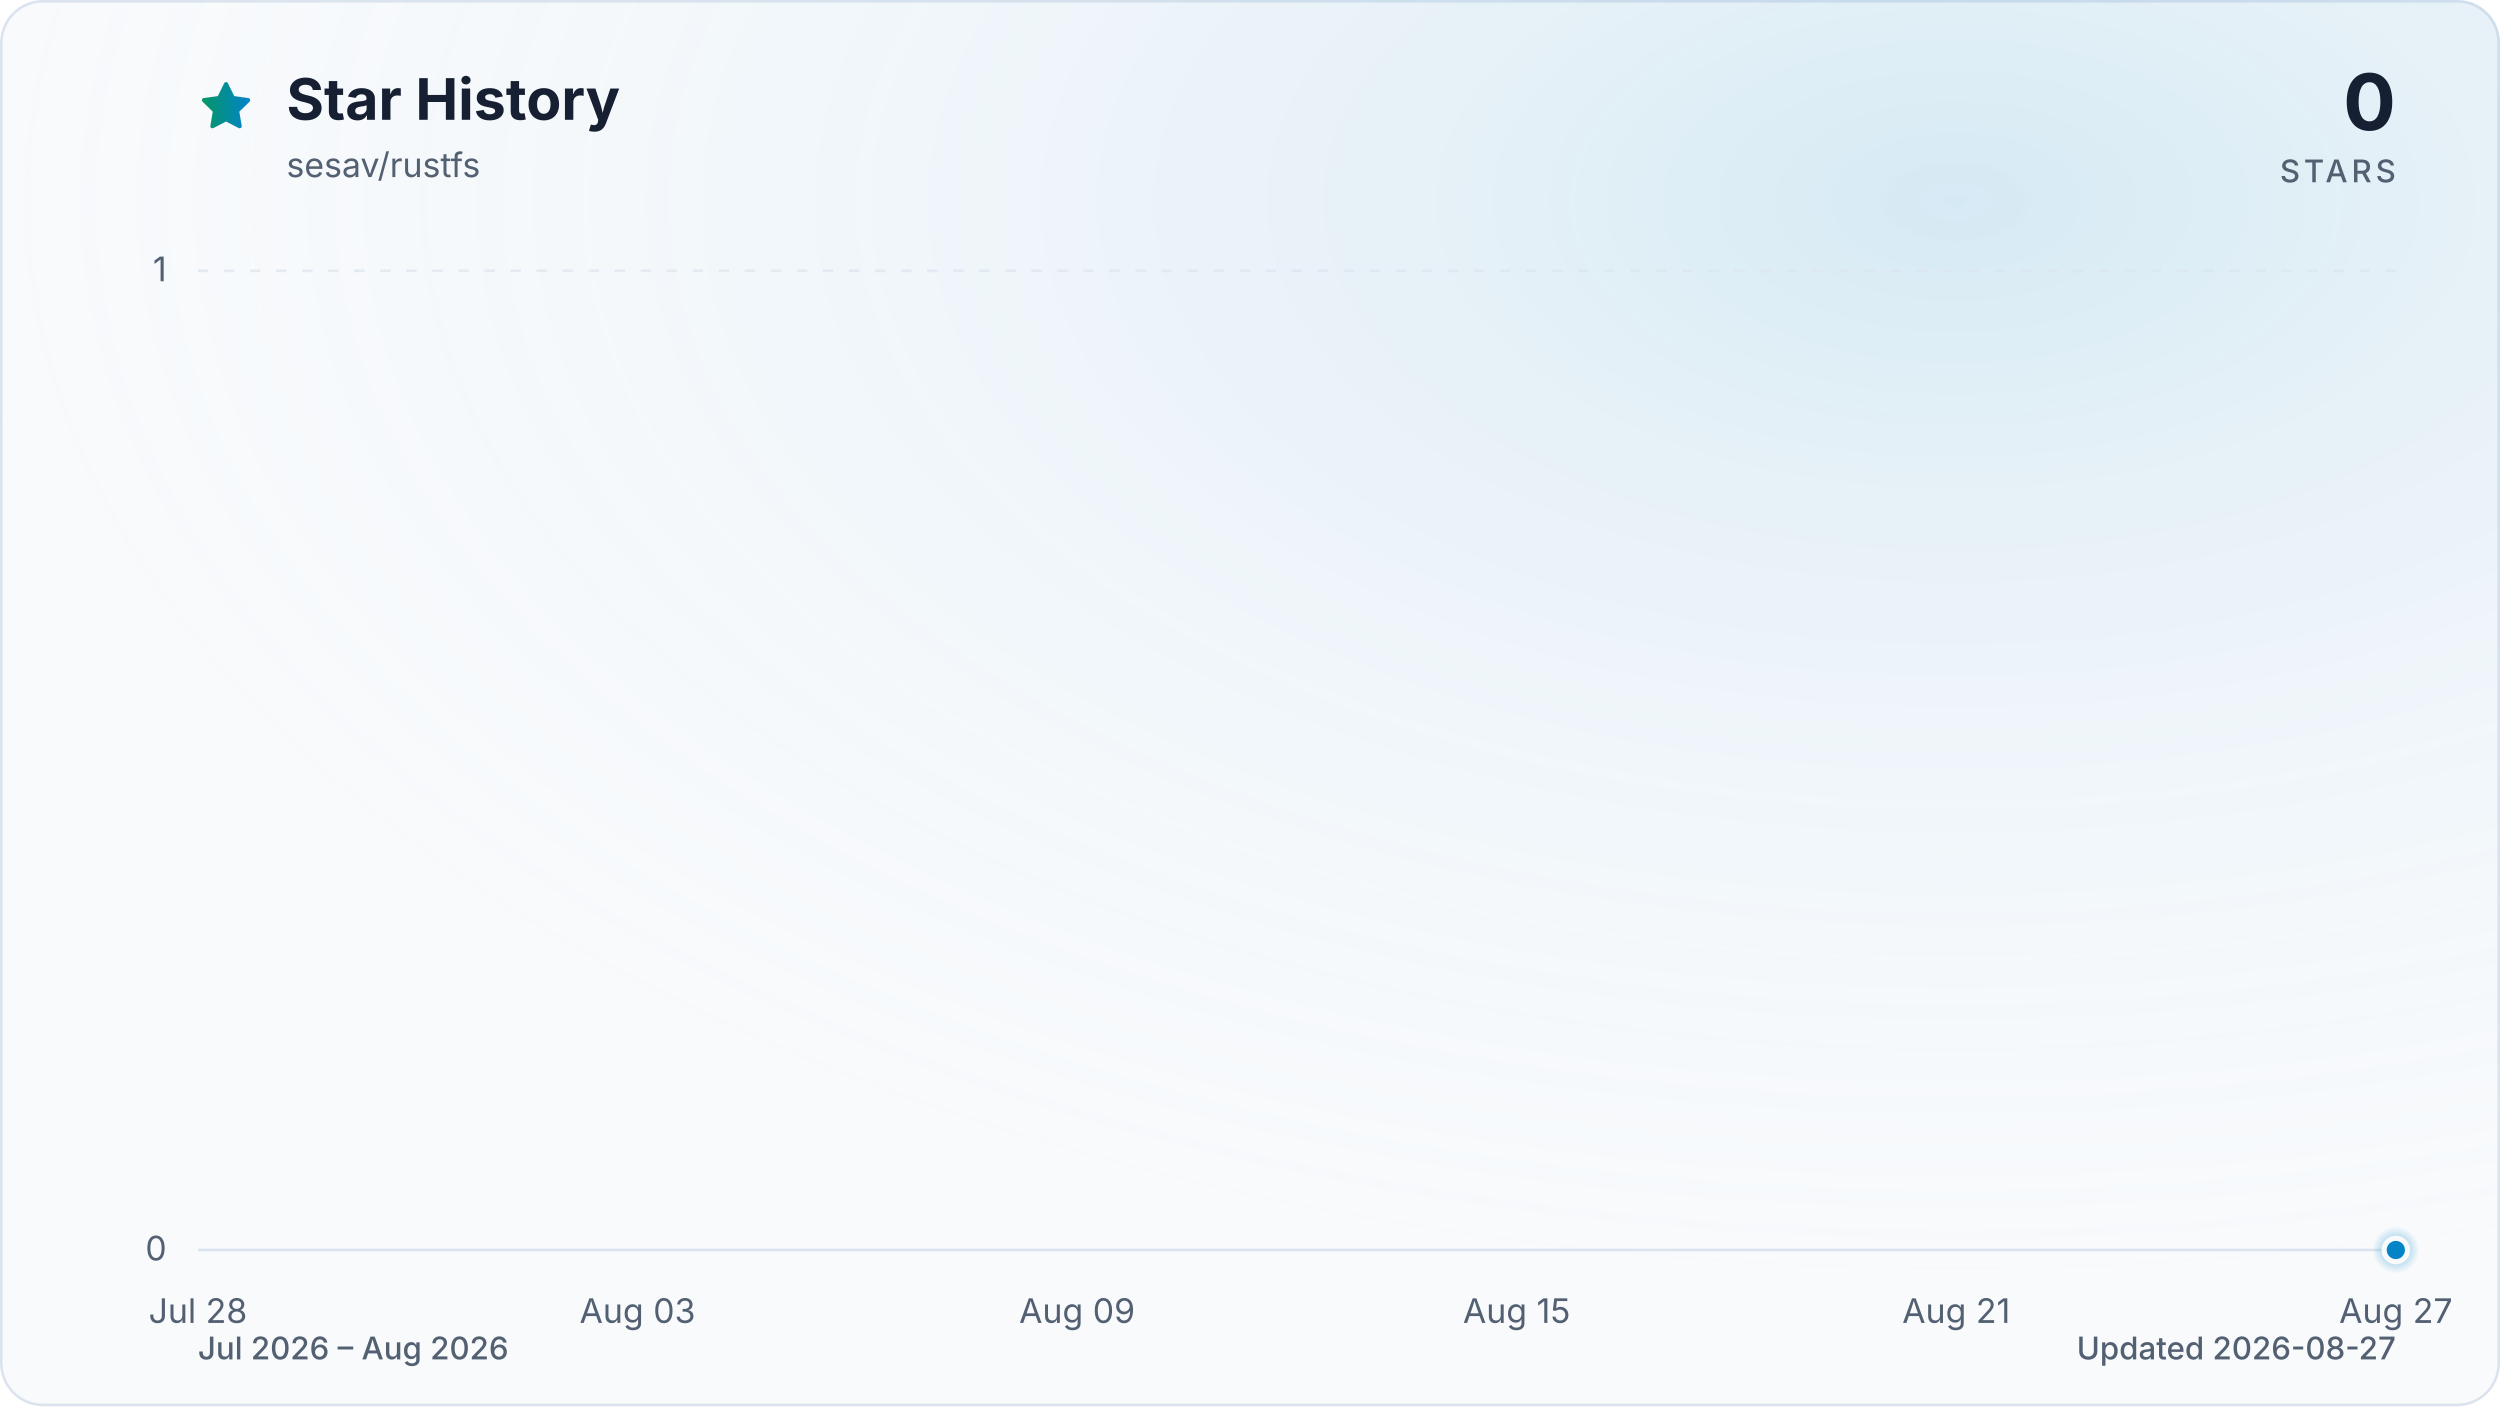
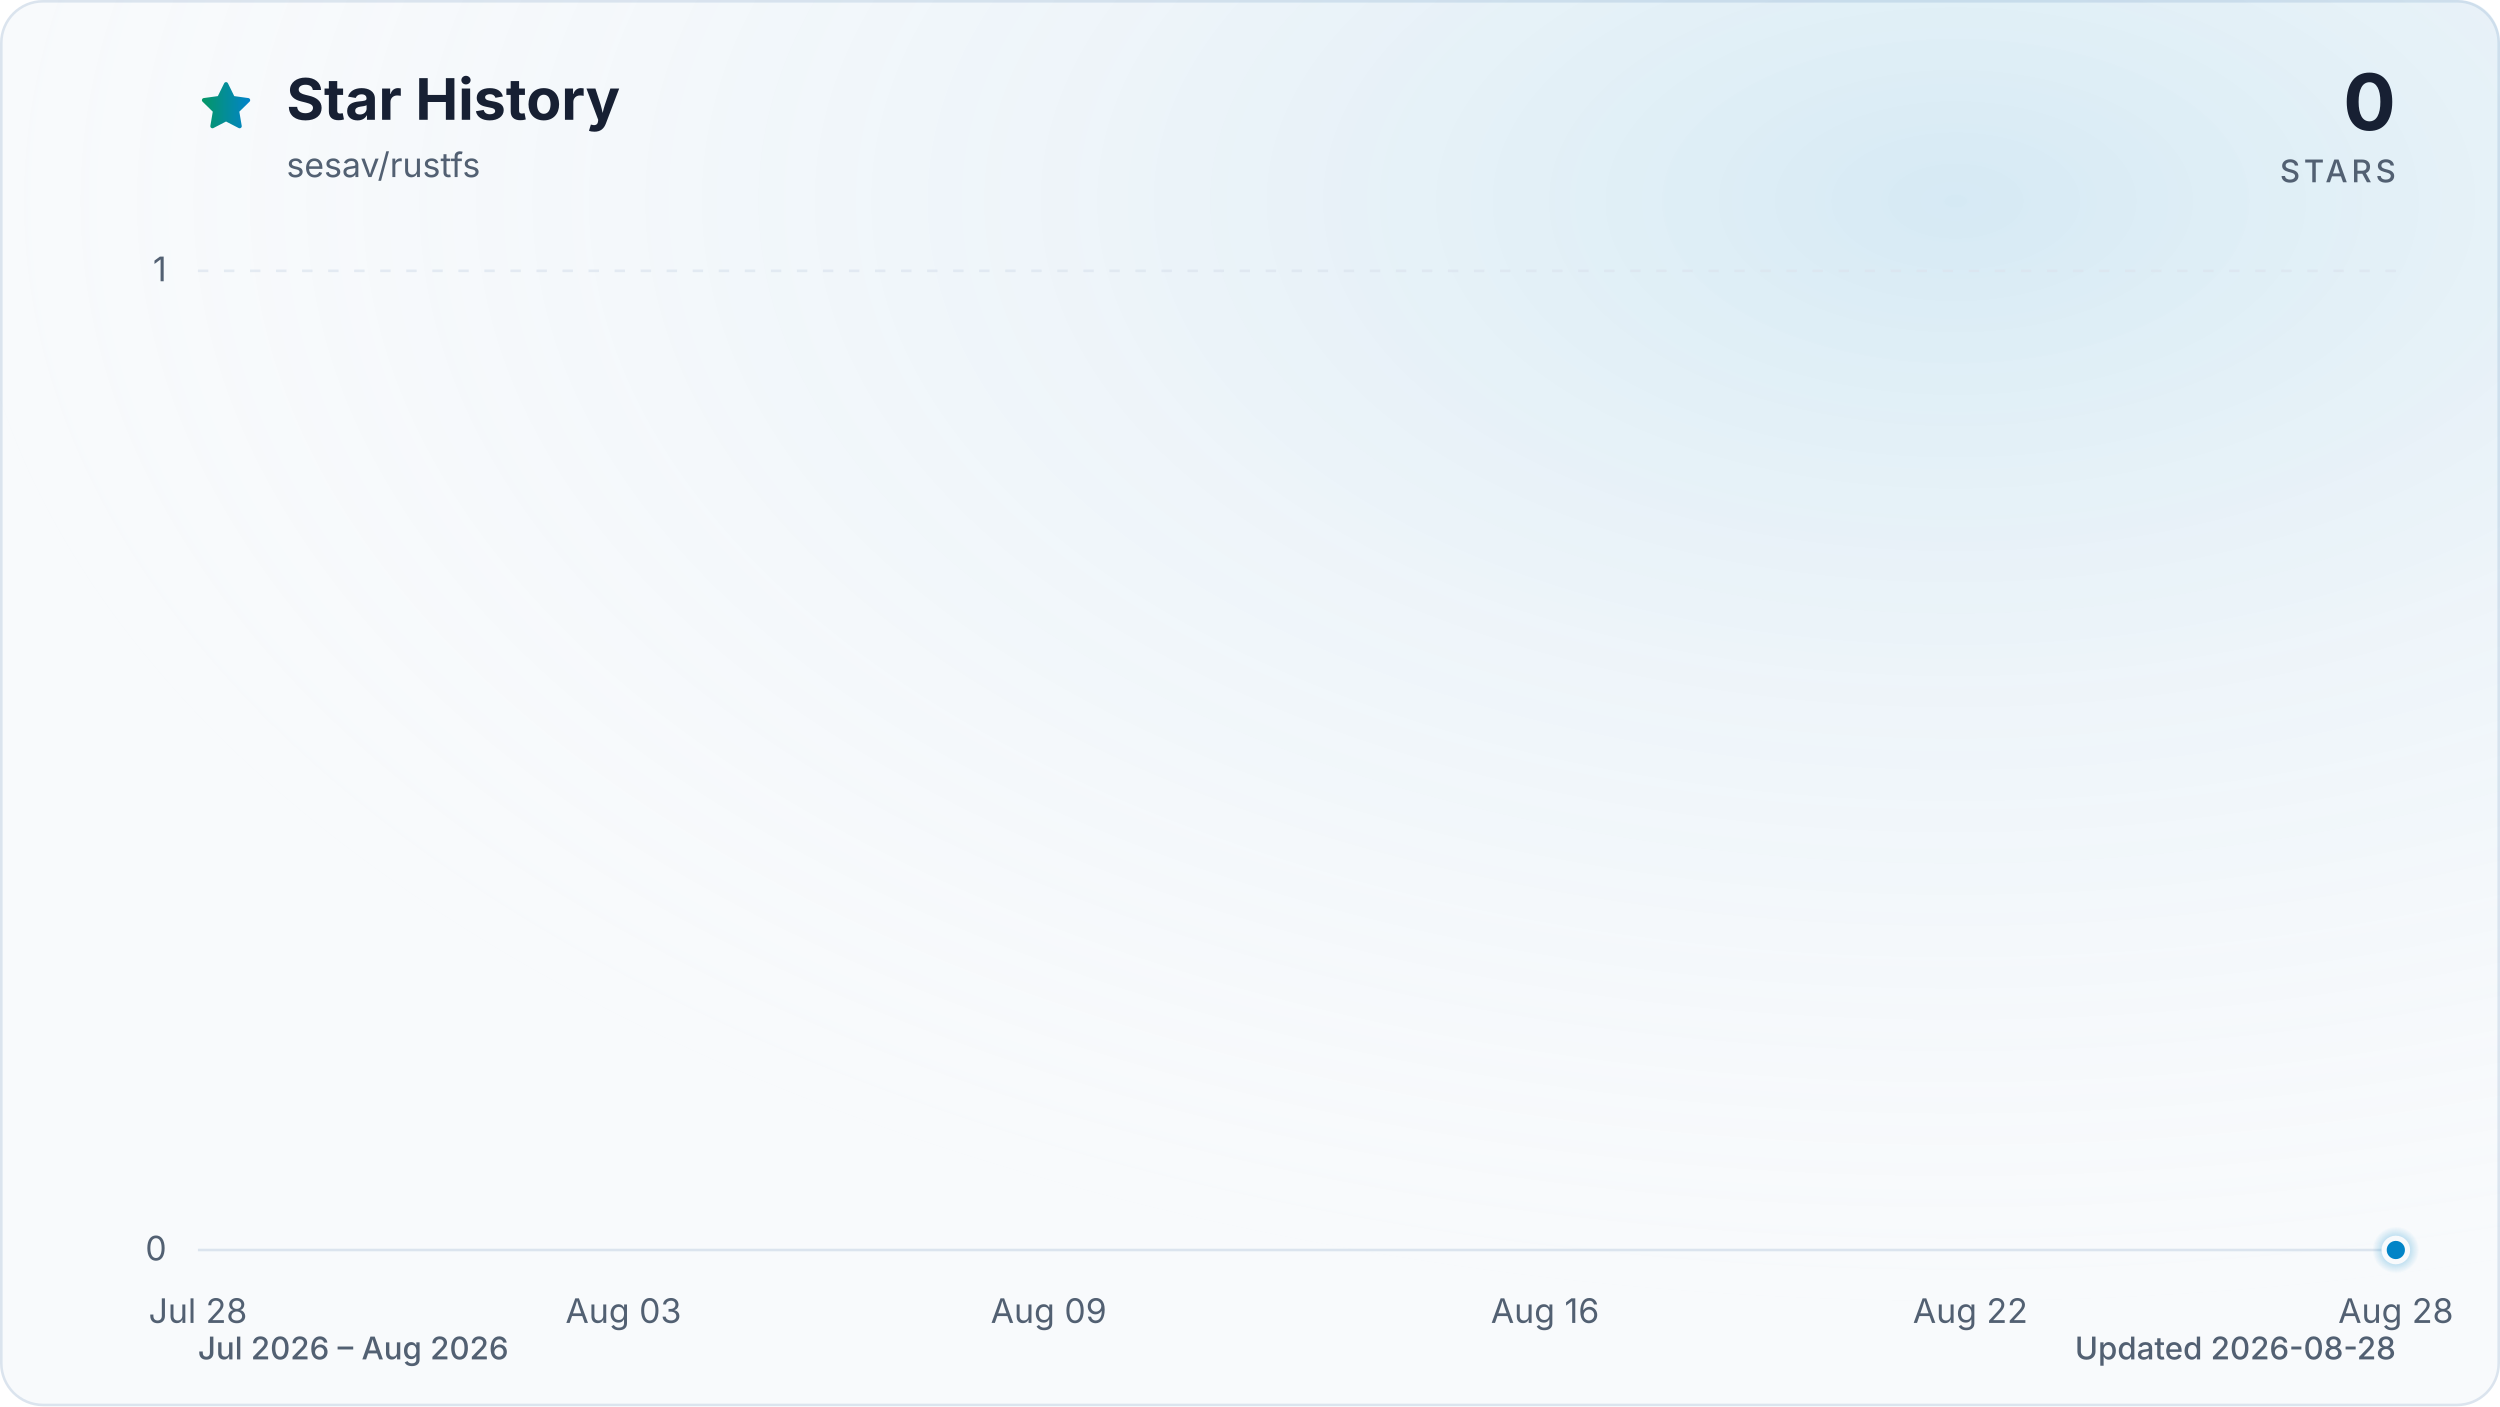
<svg xmlns="http://www.w3.org/2000/svg" viewBox="0 0 960 540" role="img" aria-labelledby="title description" data-style="gradient" data-variant="glow" data-animated="true">
  <defs>
    <linearGradient id="trend" x1="0" y1="0" x2="1" y2="0">
      <stop offset="0%" stop-color="#059669" />
      <stop offset="100%" stop-color="#0284c7" />
    </linearGradient>
    <linearGradient id="area" x1="0" y1="0" x2="0" y2="1">
      <stop offset="0%" stop-color="#059669" stop-opacity="0.30" />
      <stop offset="55%" stop-color="#0284c7" stop-opacity="0.10" />
      <stop offset="100%" stop-color="#0284c7" stop-opacity="0.01" />
    </linearGradient>
    <radialGradient id="marker-halo" cx="50%" cy="50%" r="50%">
      <stop offset="0%" stop-color="#0284c7" stop-opacity="0.55" />
      <stop offset="100%" stop-color="#0284c7" stop-opacity="0" />
    </radialGradient>
    <radialGradient id="surface-glow" cx="78%" cy="14%" r="80%">
      <stop offset="0%" stop-color="#0284c7" stop-opacity="0.14" />
      <stop offset="100%" stop-color="#f8fafc" stop-opacity="0" />
    </radialGradient>
    <filter id="trend-glow" x="-20%" y="-20%" width="140%" height="140%">
      <feGaussianBlur stdDeviation="7" />
    </filter>
  </defs>
  <style>
.trend-enter{transform-box:fill-box;transform-origin:center;animation:trend-enter 520ms cubic-bezier(0.16,1,0.3,1)}
.marker-enter{transform-box:fill-box;transform-origin:center;animation:marker-enter 320ms cubic-bezier(0.16,1,0.3,1) 200ms both}
.marker-pulse{transform-box:fill-box;transform-origin:center;animation:marker-pulse 2.6s ease-out infinite}
@keyframes trend-enter{from{opacity:.35;transform:translateY(10px)}to{opacity:1;transform:translateY(0)}}
@keyframes marker-enter{from{opacity:0;transform:scale(.4)}to{opacity:1;transform:scale(1)}}
@keyframes marker-pulse{0%{opacity:.5;transform:scale(.7)}70%,100%{opacity:0;transform:scale(2.1)}}
@media (prefers-reduced-motion:reduce){.trend-enter,.marker-enter,.marker-pulse{animation:none!important}}
@media (prefers-reduced-motion:reduce){.marker-pulse{opacity:0}}
</style>
  <rect x="0.5" y="0.5" width="959" height="539" fill="#f8fafc" stroke="#dbe4ee" stroke-width="1" rx="16" />
  <rect width="960" height="540" fill="url(#surface-glow)" rx="16" />
  <path d="M12 2.6l2.9 5.9 6.5.9-4.7 4.6 1.1 6.5-5.8-3-5.8 3 1.1-6.5-4.7-4.6 6.5-.9L12 2.6Z" transform="translate(76 30) scale(.9)" fill="url(#trend)" stroke="url(#trend)" stroke-width="1.8" stroke-linejoin="round" aria-hidden="true" />
  <text x="110" y="46" fill="#172033" font-family="ui-sans-serif, system-ui, -apple-system, BlinkMacSystemFont, 'Segoe UI', sans-serif" font-size="22" font-weight="700">Star History</text>
  <text x="110" y="68" fill="#526072" font-family="ui-sans-serif, system-ui, -apple-system, BlinkMacSystemFont, 'Segoe UI', sans-serif" font-size="13">sesav/rustfs</text>
  <text x="920" y="50" fill="#172033" font-family="ui-sans-serif, system-ui, -apple-system, BlinkMacSystemFont, 'Segoe UI', sans-serif" font-size="30" font-weight="700" text-anchor="end">0</text>
  <text x="920" y="70" fill="#526072" font-family="ui-sans-serif, system-ui, -apple-system, BlinkMacSystemFont, 'Segoe UI', sans-serif" font-size="12" font-weight="500" letter-spacing="1.5" text-anchor="end">STARS</text>
  <line x1="76" y1="480.0" x2="920" y2="480.0" stroke="#dbe4ee" stroke-width="1" stroke-dasharray="0" opacity="1" />
  <text x="64" y="484.0" fill="#526072" font-family="ui-sans-serif, system-ui, -apple-system, BlinkMacSystemFont, 'Segoe UI', sans-serif" font-size="13" text-anchor="end">0</text>
  <line x1="76" y1="104.0" x2="920" y2="104.0" stroke="#dbe4ee" stroke-width="1" stroke-dasharray="4 6" opacity="0.7" />
  <text x="64" y="108.0" fill="#526072" font-family="ui-sans-serif, system-ui, -apple-system, BlinkMacSystemFont, 'Segoe UI', sans-serif" font-size="13" text-anchor="end">1</text>
  <text x="76.0" y="508" fill="#526072" font-family="ui-sans-serif, system-ui, -apple-system, BlinkMacSystemFont, 'Segoe UI', sans-serif" font-size="13" text-anchor="middle">Jul 28</text>
-   <text x="244.8" y="508" fill="#526072" font-family="ui-sans-serif, system-ui, -apple-system, BlinkMacSystemFont, 'Segoe UI', sans-serif" font-size="13" text-anchor="middle">Aug 03</text>
-   <text x="413.6" y="508" fill="#526072" font-family="ui-sans-serif, system-ui, -apple-system, BlinkMacSystemFont, 'Segoe UI', sans-serif" font-size="13" text-anchor="middle">Aug 09</text>
-   <text x="582.4" y="508" fill="#526072" font-family="ui-sans-serif, system-ui, -apple-system, BlinkMacSystemFont, 'Segoe UI', sans-serif" font-size="13" text-anchor="middle">Aug 15</text>
-   <text x="751.2" y="508" fill="#526072" font-family="ui-sans-serif, system-ui, -apple-system, BlinkMacSystemFont, 'Segoe UI', sans-serif" font-size="13" text-anchor="middle">Aug 21</text>
-   <text x="920.0" y="508" fill="#526072" font-family="ui-sans-serif, system-ui, -apple-system, BlinkMacSystemFont, 'Segoe UI', sans-serif" font-size="13" text-anchor="middle">Aug 27</text>
+   <text x="239.4" y="508" fill="#526072" font-family="ui-sans-serif, system-ui, -apple-system, BlinkMacSystemFont, 'Segoe UI', sans-serif" font-size="13" text-anchor="middle">Aug 03</text>
+   <text x="402.7" y="508" fill="#526072" font-family="ui-sans-serif, system-ui, -apple-system, BlinkMacSystemFont, 'Segoe UI', sans-serif" font-size="13" text-anchor="middle">Aug 09</text>
+   <text x="593.3" y="508" fill="#526072" font-family="ui-sans-serif, system-ui, -apple-system, BlinkMacSystemFont, 'Segoe UI', sans-serif" font-size="13" text-anchor="middle">Aug 16</text>
+   <text x="756.6" y="508" fill="#526072" font-family="ui-sans-serif, system-ui, -apple-system, BlinkMacSystemFont, 'Segoe UI', sans-serif" font-size="13" text-anchor="middle">Aug 22</text>
+   <text x="920.0" y="508" fill="#526072" font-family="ui-sans-serif, system-ui, -apple-system, BlinkMacSystemFont, 'Segoe UI', sans-serif" font-size="13" text-anchor="middle">Aug 28</text>
  <g class="trend-enter">
-     <path d="M 76.0 480.0 C 85.4 480.0, 94.8 480.0, 104.1 480.0 C 113.5 480.0, 122.9 480.0, 132.3 480.0 C 141.6 480.0, 151.0 480.0, 160.4 480.0 C 169.8 480.0, 179.2 480.0, 188.5 480.0 C 197.9 480.0, 207.3 480.0, 216.7 480.0 C 226.0 480.0, 235.4 480.0, 244.8 480.0 C 254.2 480.0, 263.6 480.0, 272.9 480.0 C 282.3 480.0, 291.7 480.0, 301.1 480.0 C 310.4 480.0, 319.8 480.0, 329.2 480.0 C 338.6 480.0, 348.0 480.0, 357.3 480.0 C 366.7 480.0, 376.1 480.0, 385.5 480.0 C 394.8 480.0, 404.2 480.0, 413.6 480.0 C 423.0 480.0, 432.4 480.0, 441.7 480.0 C 451.1 480.0, 460.5 480.0, 469.9 480.0 C 479.2 480.0, 488.6 480.0, 498.0 480.0 C 507.4 480.0, 516.8 480.0, 526.1 480.0 C 535.5 480.0, 544.9 480.0, 554.3 480.0 C 563.6 480.0, 573.0 480.0, 582.4 480.0 C 591.8 480.0, 601.2 480.0, 610.5 480.0 C 619.9 480.0, 629.3 480.0, 638.7 480.0 C 648.0 480.0, 657.4 480.0, 666.8 480.0 C 676.2 480.0, 685.6 480.0, 694.9 480.0 C 704.3 480.0, 713.7 480.0, 723.1 480.0 C 732.4 480.0, 741.8 480.0, 751.2 480.0 C 760.6 480.0, 770.0 480.0, 779.3 480.0 C 788.7 480.0, 798.1 480.0, 807.5 480.0 C 816.8 480.0, 826.2 480.0, 835.6 480.0 C 845.0 480.0, 854.4 480.0, 863.7 480.0 C 873.1 480.0, 882.5 480.0, 891.9 480.0 C 901.2 480.0, 910.6 480.0, 920.0 480.0 L 920.0 480.0 L 76.0 480.0 Z" fill="url(#area)" />
-     <path d="M 76.0 480.0 C 85.4 480.0, 94.8 480.0, 104.1 480.0 C 113.5 480.0, 122.9 480.0, 132.3 480.0 C 141.6 480.0, 151.0 480.0, 160.4 480.0 C 169.8 480.0, 179.2 480.0, 188.5 480.0 C 197.9 480.0, 207.3 480.0, 216.7 480.0 C 226.0 480.0, 235.4 480.0, 244.8 480.0 C 254.2 480.0, 263.6 480.0, 272.9 480.0 C 282.3 480.0, 291.7 480.0, 301.1 480.0 C 310.4 480.0, 319.8 480.0, 329.2 480.0 C 338.6 480.0, 348.0 480.0, 357.3 480.0 C 366.7 480.0, 376.1 480.0, 385.5 480.0 C 394.8 480.0, 404.2 480.0, 413.6 480.0 C 423.0 480.0, 432.4 480.0, 441.7 480.0 C 451.1 480.0, 460.5 480.0, 469.9 480.0 C 479.2 480.0, 488.6 480.0, 498.0 480.0 C 507.4 480.0, 516.8 480.0, 526.1 480.0 C 535.5 480.0, 544.9 480.0, 554.3 480.0 C 563.6 480.0, 573.0 480.0, 582.4 480.0 C 591.8 480.0, 601.2 480.0, 610.5 480.0 C 619.9 480.0, 629.3 480.0, 638.7 480.0 C 648.0 480.0, 657.4 480.0, 666.8 480.0 C 676.2 480.0, 685.6 480.0, 694.9 480.0 C 704.3 480.0, 713.7 480.0, 723.1 480.0 C 732.4 480.0, 741.8 480.0, 751.2 480.0 C 760.6 480.0, 770.0 480.0, 779.3 480.0 C 788.7 480.0, 798.1 480.0, 807.5 480.0 C 816.8 480.0, 826.2 480.0, 835.6 480.0 C 845.0 480.0, 854.4 480.0, 863.7 480.0 C 873.1 480.0, 882.5 480.0, 891.9 480.0 C 901.2 480.0, 910.6 480.0, 920.0 480.0" fill="none" stroke="url(#trend)" stroke-width="12" stroke-linecap="round" stroke-linejoin="round" opacity="0.16" filter="url(#trend-glow)" />
-     <path d="M 76.0 480.0 C 85.4 480.0, 94.8 480.0, 104.1 480.0 C 113.5 480.0, 122.9 480.0, 132.3 480.0 C 141.6 480.0, 151.0 480.0, 160.4 480.0 C 169.8 480.0, 179.2 480.0, 188.5 480.0 C 197.9 480.0, 207.3 480.0, 216.7 480.0 C 226.0 480.0, 235.4 480.0, 244.8 480.0 C 254.2 480.0, 263.6 480.0, 272.9 480.0 C 282.3 480.0, 291.7 480.0, 301.1 480.0 C 310.4 480.0, 319.8 480.0, 329.2 480.0 C 338.6 480.0, 348.0 480.0, 357.3 480.0 C 366.7 480.0, 376.1 480.0, 385.5 480.0 C 394.8 480.0, 404.2 480.0, 413.6 480.0 C 423.0 480.0, 432.4 480.0, 441.7 480.0 C 451.1 480.0, 460.5 480.0, 469.9 480.0 C 479.2 480.0, 488.6 480.0, 498.0 480.0 C 507.4 480.0, 516.8 480.0, 526.1 480.0 C 535.5 480.0, 544.9 480.0, 554.3 480.0 C 563.6 480.0, 573.0 480.0, 582.4 480.0 C 591.8 480.0, 601.2 480.0, 610.5 480.0 C 619.9 480.0, 629.3 480.0, 638.7 480.0 C 648.0 480.0, 657.4 480.0, 666.8 480.0 C 676.2 480.0, 685.6 480.0, 694.9 480.0 C 704.3 480.0, 713.7 480.0, 723.1 480.0 C 732.4 480.0, 741.8 480.0, 751.2 480.0 C 760.6 480.0, 770.0 480.0, 779.3 480.0 C 788.7 480.0, 798.1 480.0, 807.5 480.0 C 816.8 480.0, 826.2 480.0, 835.6 480.0 C 845.0 480.0, 854.4 480.0, 863.7 480.0 C 873.1 480.0, 882.5 480.0, 891.9 480.0 C 901.2 480.0, 910.6 480.0, 920.0 480.0" fill="none" stroke="url(#trend)" stroke-width="3" stroke-linecap="round" stroke-linejoin="round" />
+     <path d="M 76.0 480.0 C 85.1 480.0, 94.2 480.0, 103.2 480.0 C 112.3 480.0, 121.4 480.0, 130.5 480.0 C 139.5 480.0, 148.6 480.0, 157.7 480.0 C 166.8 480.0, 175.8 480.0, 184.9 480.0 C 194.0 480.0, 203.1 480.0, 212.1 480.0 C 221.2 480.0, 230.3 480.0, 239.4 480.0 C 248.4 480.0, 257.5 480.0, 266.6 480.0 C 275.7 480.0, 284.7 480.0, 293.8 480.0 C 302.9 480.0, 312.0 480.0, 321.0 480.0 C 330.1 480.0, 339.2 480.0, 348.3 480.0 C 357.3 480.0, 366.4 480.0, 375.5 480.0 C 384.6 480.0, 393.6 480.0, 402.7 480.0 C 411.8 480.0, 420.9 480.0, 429.9 480.0 C 439.0 480.0, 448.1 480.0, 457.2 480.0 C 466.2 480.0, 475.3 480.0, 484.4 480.0 C 493.5 480.0, 502.5 480.0, 511.6 480.0 C 520.7 480.0, 529.8 480.0, 538.8 480.0 C 547.9 480.0, 557.0 480.0, 566.1 480.0 C 575.1 480.0, 584.2 480.0, 593.3 480.0 C 602.4 480.0, 611.4 480.0, 620.5 480.0 C 629.6 480.0, 638.7 480.0, 647.7 480.0 C 656.8 480.0, 665.9 480.0, 675.0 480.0 C 684.0 480.0, 693.1 480.0, 702.2 480.0 C 711.3 480.0, 720.3 480.0, 729.4 480.0 C 738.5 480.0, 747.6 480.0, 756.6 480.0 C 765.7 480.0, 774.8 480.0, 783.9 480.0 C 792.9 480.0, 802.0 480.0, 811.1 480.0 C 820.2 480.0, 829.2 480.0, 838.3 480.0 C 847.4 480.0, 856.5 480.0, 865.5 480.0 C 874.6 480.0, 883.7 480.0, 892.8 480.0 C 901.8 480.0, 910.9 480.0, 920.0 480.0 L 920.0 480.0 L 76.0 480.0 Z" fill="url(#area)" />
+     <path d="M 76.0 480.0 C 85.1 480.0, 94.2 480.0, 103.2 480.0 C 112.3 480.0, 121.4 480.0, 130.5 480.0 C 139.5 480.0, 148.6 480.0, 157.7 480.0 C 166.8 480.0, 175.8 480.0, 184.9 480.0 C 194.0 480.0, 203.1 480.0, 212.1 480.0 C 221.2 480.0, 230.3 480.0, 239.4 480.0 C 248.4 480.0, 257.5 480.0, 266.6 480.0 C 275.7 480.0, 284.7 480.0, 293.8 480.0 C 302.9 480.0, 312.0 480.0, 321.0 480.0 C 330.1 480.0, 339.2 480.0, 348.3 480.0 C 357.3 480.0, 366.4 480.0, 375.5 480.0 C 384.6 480.0, 393.6 480.0, 402.7 480.0 C 411.8 480.0, 420.9 480.0, 429.9 480.0 C 439.0 480.0, 448.1 480.0, 457.2 480.0 C 466.2 480.0, 475.3 480.0, 484.4 480.0 C 493.5 480.0, 502.5 480.0, 511.6 480.0 C 520.7 480.0, 529.8 480.0, 538.8 480.0 C 547.9 480.0, 557.0 480.0, 566.1 480.0 C 575.1 480.0, 584.2 480.0, 593.3 480.0 C 602.4 480.0, 611.4 480.0, 620.5 480.0 C 629.6 480.0, 638.7 480.0, 647.7 480.0 C 656.8 480.0, 665.9 480.0, 675.0 480.0 C 684.0 480.0, 693.1 480.0, 702.2 480.0 C 711.3 480.0, 720.3 480.0, 729.4 480.0 C 738.5 480.0, 747.6 480.0, 756.6 480.0 C 765.7 480.0, 774.8 480.0, 783.9 480.0 C 792.9 480.0, 802.0 480.0, 811.1 480.0 C 820.2 480.0, 829.2 480.0, 838.3 480.0 C 847.4 480.0, 856.5 480.0, 865.5 480.0 C 874.6 480.0, 883.7 480.0, 892.8 480.0 C 901.8 480.0, 910.9 480.0, 920.0 480.0" fill="none" stroke="url(#trend)" stroke-width="12" stroke-linecap="round" stroke-linejoin="round" opacity="0.16" filter="url(#trend-glow)" />
+     <path d="M 76.0 480.0 C 85.1 480.0, 94.2 480.0, 103.2 480.0 C 112.3 480.0, 121.4 480.0, 130.5 480.0 C 139.5 480.0, 148.6 480.0, 157.7 480.0 C 166.8 480.0, 175.8 480.0, 184.9 480.0 C 194.0 480.0, 203.1 480.0, 212.1 480.0 C 221.2 480.0, 230.3 480.0, 239.4 480.0 C 248.4 480.0, 257.5 480.0, 266.6 480.0 C 275.7 480.0, 284.7 480.0, 293.8 480.0 C 302.9 480.0, 312.0 480.0, 321.0 480.0 C 330.1 480.0, 339.2 480.0, 348.3 480.0 C 357.3 480.0, 366.4 480.0, 375.5 480.0 C 384.6 480.0, 393.6 480.0, 402.7 480.0 C 411.8 480.0, 420.9 480.0, 429.9 480.0 C 439.0 480.0, 448.1 480.0, 457.2 480.0 C 466.2 480.0, 475.3 480.0, 484.4 480.0 C 493.5 480.0, 502.5 480.0, 511.6 480.0 C 520.7 480.0, 529.8 480.0, 538.8 480.0 C 547.9 480.0, 557.0 480.0, 566.1 480.0 C 575.1 480.0, 584.2 480.0, 593.3 480.0 C 602.4 480.0, 611.4 480.0, 620.5 480.0 C 629.6 480.0, 638.7 480.0, 647.7 480.0 C 656.8 480.0, 665.9 480.0, 675.0 480.0 C 684.0 480.0, 693.1 480.0, 702.2 480.0 C 711.3 480.0, 720.3 480.0, 729.4 480.0 C 738.5 480.0, 747.6 480.0, 756.6 480.0 C 765.7 480.0, 774.8 480.0, 783.9 480.0 C 792.9 480.0, 802.0 480.0, 811.1 480.0 C 820.2 480.0, 829.2 480.0, 838.3 480.0 C 847.4 480.0, 856.5 480.0, 865.5 480.0 C 874.6 480.0, 883.7 480.0, 892.8 480.0 C 901.8 480.0, 910.9 480.0, 920.0 480.0" fill="none" stroke="url(#trend)" stroke-width="3" stroke-linecap="round" stroke-linejoin="round" />
  </g>
  <g class="marker-enter">
    <circle class="marker-pulse" cx="920.0" cy="480.0" r="9" fill="url(#marker-halo)" />
    <circle cx="920.0" cy="480.0" r="4.5" fill="#0284c7" stroke="#f8fafc" stroke-width="2" />
  </g>
  <text x="76" y="522" fill="#526072" font-family="ui-sans-serif, system-ui, -apple-system, BlinkMacSystemFont, 'Segoe UI', sans-serif" font-size="12" font-weight="500">Jul 2026 – Aug 2026</text>
-   <text x="920" y="522" fill="#526072" font-family="ui-sans-serif, system-ui, -apple-system, BlinkMacSystemFont, 'Segoe UI', sans-serif" font-size="12" font-weight="500" text-anchor="end">Updated 2026-08-27</text>
+   <text x="920" y="522" fill="#526072" font-family="ui-sans-serif, system-ui, -apple-system, BlinkMacSystemFont, 'Segoe UI', sans-serif" font-size="12" font-weight="500" text-anchor="end">Updated 2026-08-28</text>
</svg>
